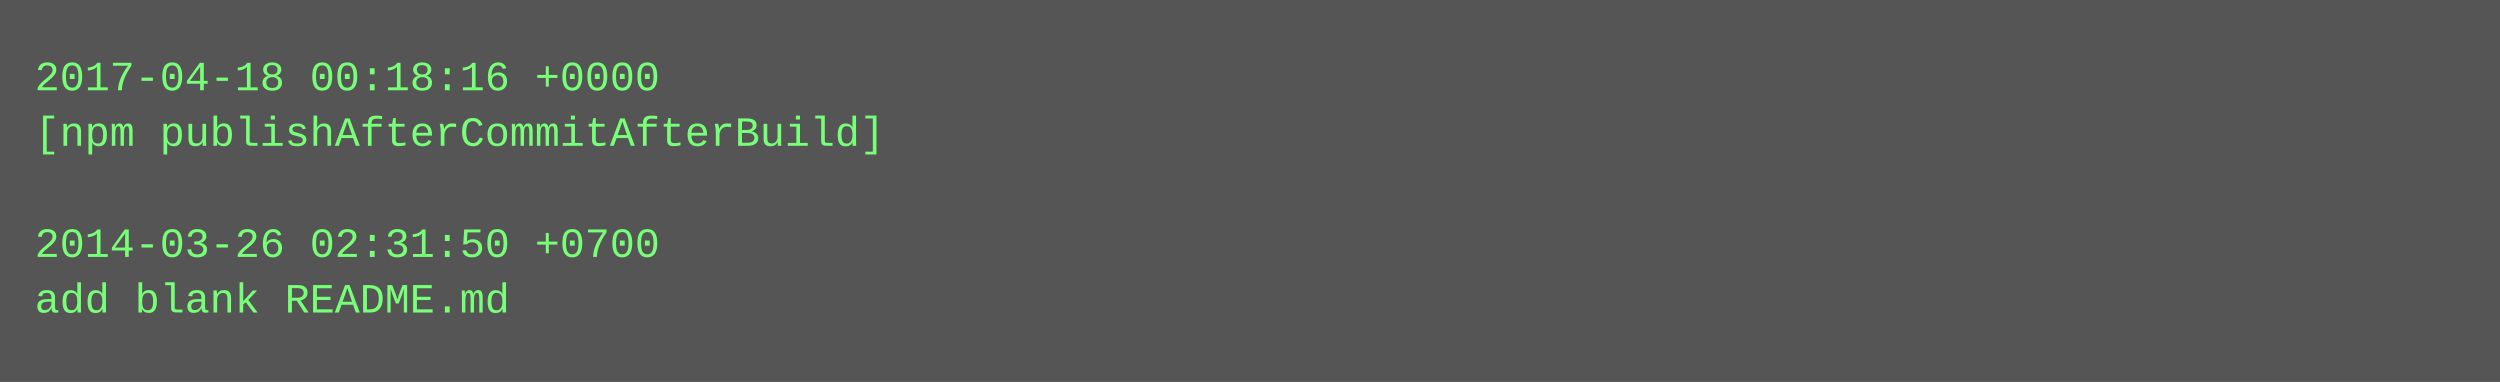
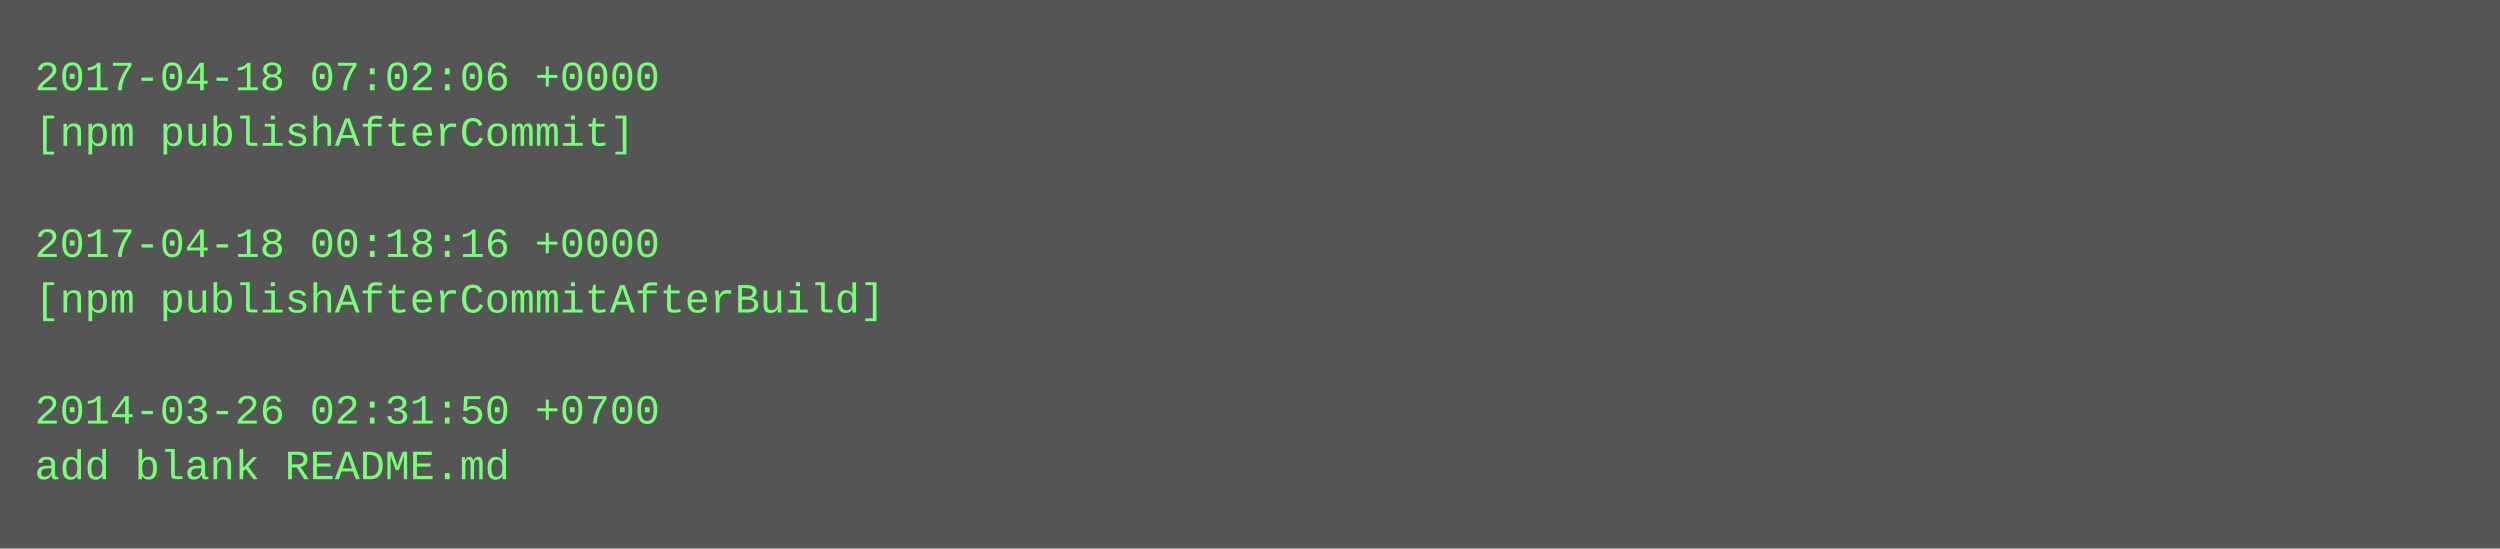
- <svg xmlns="http://www.w3.org/2000/svg" height="110" width="720">
-   <rect height="110" fill="#555" width="720" />
+ <svg xmlns="http://www.w3.org/2000/svg" height="158" width="720">
+   <rect height="158" fill="#555" width="720" />
  <text fill="#7f7" font-family="Courier New" font-size="12" xml:space="preserve">
-     <tspan x="10" y="26">2017-04-18 00:18:16 +0000</tspan>
-     <tspan x="10" y="42">[npm publishAfterCommitAfterBuild]</tspan>
+     <tspan x="10" y="26">2017-04-18 07:02:06 +0000</tspan>
+     <tspan x="10" y="42">[npm publishAfterCommit]</tspan>
    <tspan x="10" y="58" />
-     <tspan x="10" y="74">2014-03-26 02:31:50 +0700</tspan>
-     <tspan x="10" y="90">add blank README.md</tspan>
+     <tspan x="10" y="74">2017-04-18 00:18:16 +0000</tspan>
+     <tspan x="10" y="90">[npm publishAfterCommitAfterBuild]</tspan>
+     <tspan x="10" y="106" />
+     <tspan x="10" y="122">2014-03-26 02:31:50 +0700</tspan>
+     <tspan x="10" y="138">add blank README.md</tspan>
  </text>
</svg>
